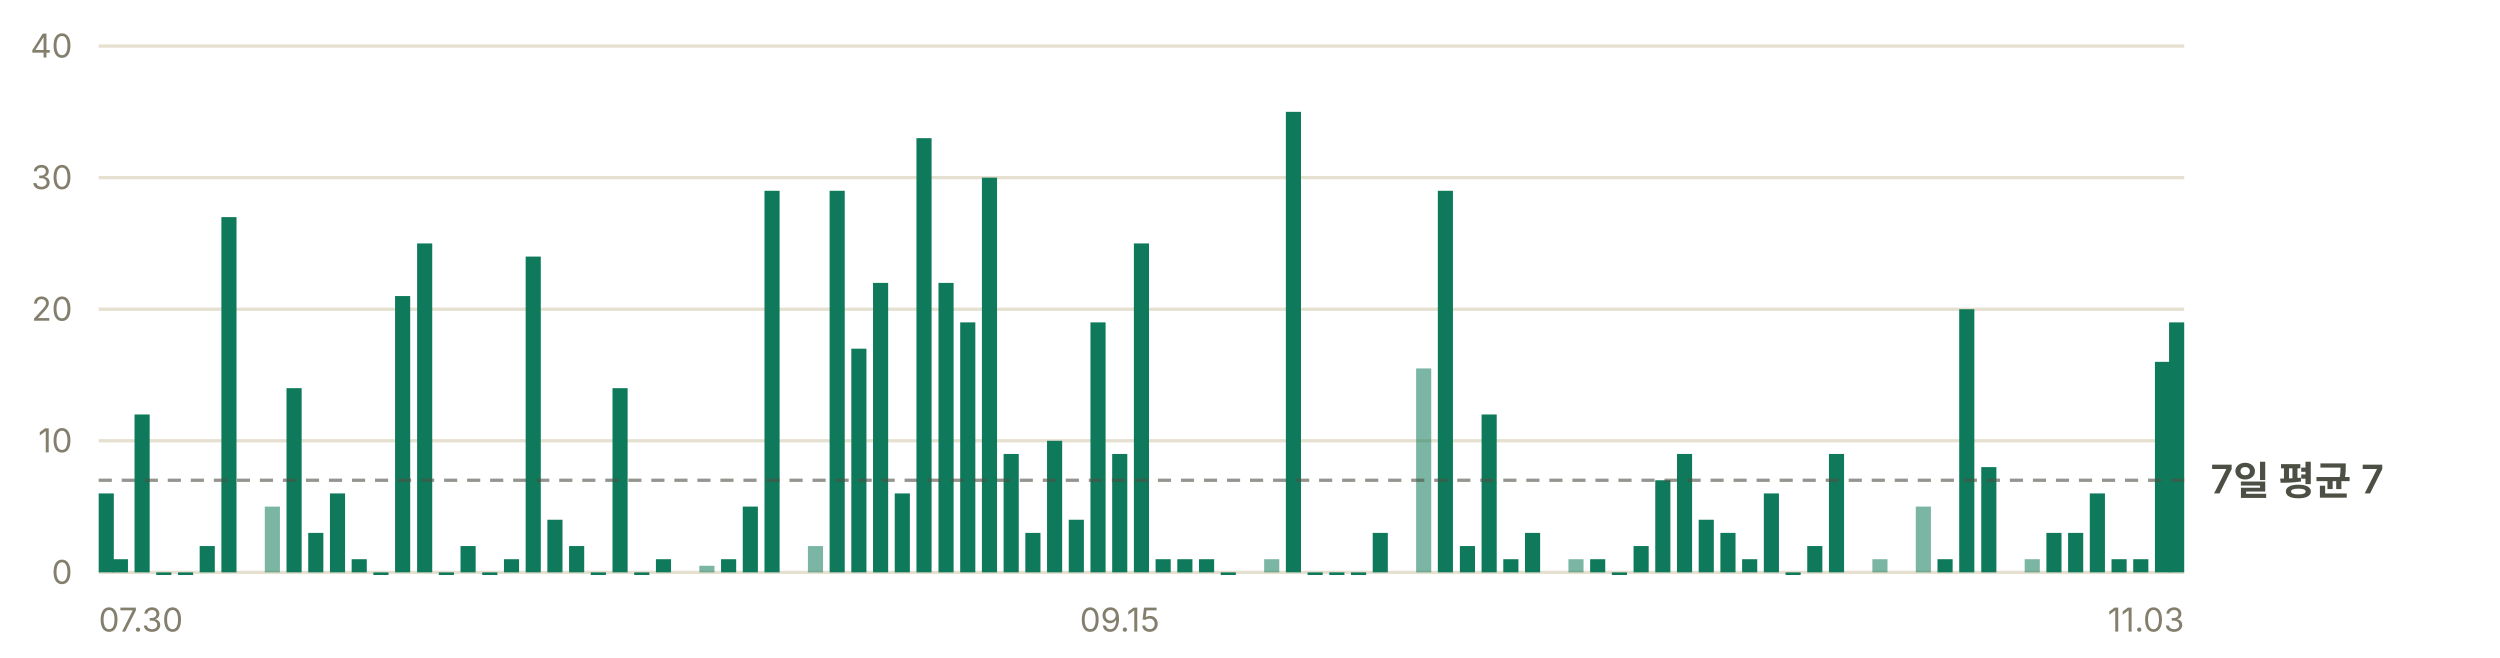
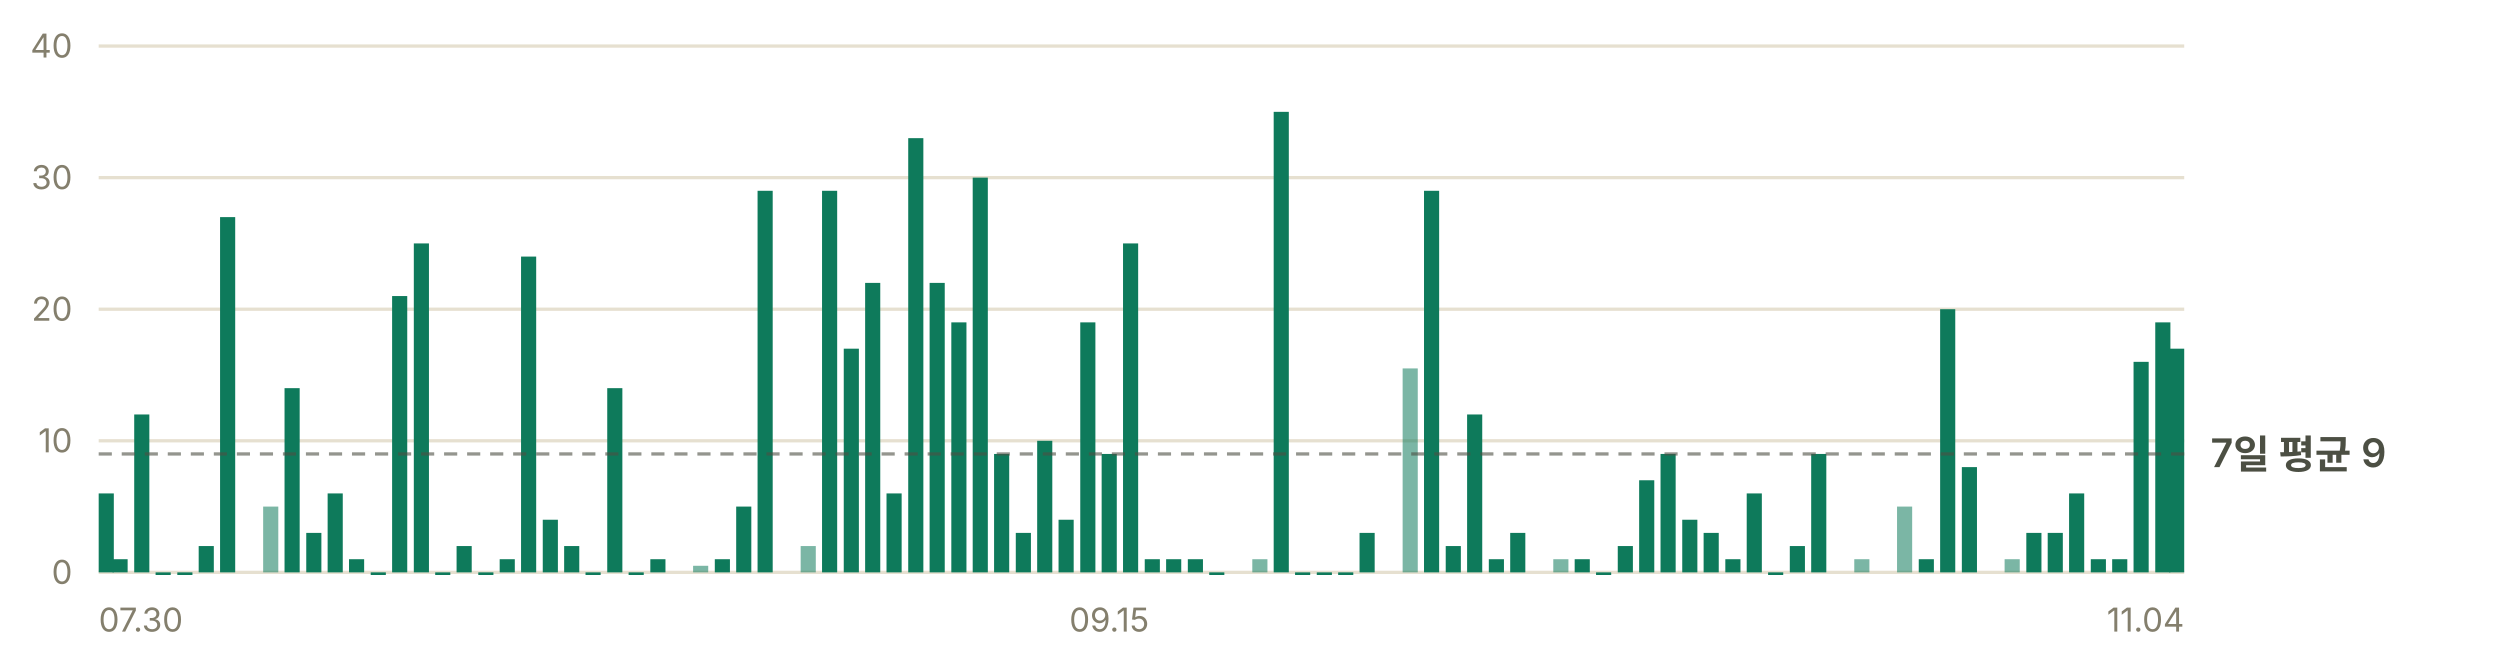
- <svg xmlns="http://www.w3.org/2000/svg" width="760" height="200" viewBox="0 0 760 200" role="img" aria-label="일별 앱 실행 추정 — 최근 7일 평균 하루 7회">
+ <svg xmlns="http://www.w3.org/2000/svg" width="760" height="200" viewBox="0 0 760 200" role="img" aria-label="일별 앱 실행 추정 — 최근 7일 평균 하루 9회">
  <g font-family="-apple-system, BlinkMacSystemFont, 'Segoe UI', 'Malgun Gothic', 'Apple SD Gothic Neo', sans-serif" font-size="11">
    <line x1="30" y1="174.0" x2="664" y2="174.0" stroke="#e6e0d0" stroke-width="1" />
    <text x="22" y="177.5" fill="#847f6d" font-size="10" text-anchor="end">0</text>
    <line x1="30" y1="134.0" x2="664" y2="134.0" stroke="#e6e0d0" stroke-width="1" />
    <text x="22" y="137.5" fill="#847f6d" font-size="10" text-anchor="end">10</text>
    <line x1="30" y1="94.0" x2="664" y2="94.0" stroke="#e6e0d0" stroke-width="1" />
    <text x="22" y="97.5" fill="#847f6d" font-size="10" text-anchor="end">20</text>
    <line x1="30" y1="54.0" x2="664" y2="54.0" stroke="#e6e0d0" stroke-width="1" />
    <text x="22" y="57.5" fill="#847f6d" font-size="10" text-anchor="end">30</text>
    <line x1="30" y1="14.0" x2="664" y2="14.0" stroke="#e6e0d0" stroke-width="1" />
    <text x="22" y="17.5" fill="#847f6d" font-size="10" text-anchor="end">40</text>
    <rect x="30.0" y="150.0" width="4.6" height="24.0" fill="#0e7a5b" />
-     <rect x="34.3" y="170.0" width="4.6" height="4.0" fill="#0e7a5b" />
-     <rect x="40.9" y="126.0" width="4.6" height="48.0" fill="#0e7a5b" />
-     <rect x="47.5" y="174.0" width="4.6" height="0.8" fill="#0e7a5b" />
-     <rect x="54.1" y="174.0" width="4.6" height="0.8" fill="#0e7a5b" />
-     <rect x="60.7" y="166.0" width="4.6" height="8.0" fill="#0e7a5b" />
-     <rect x="67.3" y="66.0" width="4.6" height="108.0" fill="#0e7a5b" />
-     <rect x="80.5" y="154.0" width="4.6" height="20.0" fill="#0e7a5b" opacity="0.55" />
-     <rect x="87.1" y="118.0" width="4.6" height="56.0" fill="#0e7a5b" />
-     <rect x="93.7" y="162.0" width="4.6" height="12.0" fill="#0e7a5b" />
-     <rect x="100.3" y="150.0" width="4.6" height="24.0" fill="#0e7a5b" />
-     <rect x="106.9" y="170.0" width="4.6" height="4.0" fill="#0e7a5b" />
-     <rect x="113.5" y="174.0" width="4.6" height="0.8" fill="#0e7a5b" />
-     <rect x="120.1" y="90.0" width="4.6" height="84.0" fill="#0e7a5b" />
-     <rect x="126.8" y="74.0" width="4.6" height="100.0" fill="#0e7a5b" />
-     <rect x="133.4" y="174.0" width="4.6" height="0.8" fill="#0e7a5b" />
-     <rect x="140.0" y="166.0" width="4.6" height="8.0" fill="#0e7a5b" />
-     <rect x="146.6" y="174.0" width="4.6" height="0.8" fill="#0e7a5b" />
-     <rect x="153.2" y="170.0" width="4.6" height="4.0" fill="#0e7a5b" />
-     <rect x="159.8" y="78.0" width="4.6" height="96.0" fill="#0e7a5b" />
-     <rect x="166.4" y="158.0" width="4.6" height="16.0" fill="#0e7a5b" />
-     <rect x="173.0" y="166.0" width="4.6" height="8.0" fill="#0e7a5b" />
-     <rect x="179.6" y="174.0" width="4.6" height="0.8" fill="#0e7a5b" />
-     <rect x="186.2" y="118.0" width="4.6" height="56.0" fill="#0e7a5b" />
-     <rect x="192.8" y="174.0" width="4.6" height="0.8" fill="#0e7a5b" />
-     <rect x="199.4" y="170.0" width="4.6" height="4.0" fill="#0e7a5b" />
-     <rect x="212.6" y="172.0" width="4.6" height="2.0" fill="#0e7a5b" opacity="0.55" />
-     <rect x="219.2" y="170.0" width="4.6" height="4.0" fill="#0e7a5b" />
-     <rect x="225.8" y="154.0" width="4.6" height="20.0" fill="#0e7a5b" />
-     <rect x="232.4" y="58.0" width="4.6" height="116.0" fill="#0e7a5b" />
-     <rect x="245.6" y="166.0" width="4.6" height="8.0" fill="#0e7a5b" opacity="0.55" />
-     <rect x="252.2" y="58.0" width="4.6" height="116.0" fill="#0e7a5b" />
-     <rect x="258.8" y="106.0" width="4.6" height="68.0" fill="#0e7a5b" />
-     <rect x="265.4" y="86.0" width="4.6" height="88.0" fill="#0e7a5b" />
-     <rect x="272.0" y="150.0" width="4.6" height="24.0" fill="#0e7a5b" />
-     <rect x="278.6" y="42.0" width="4.6" height="132.0" fill="#0e7a5b" />
-     <rect x="285.3" y="86.0" width="4.6" height="88.0" fill="#0e7a5b" />
-     <rect x="291.9" y="98.0" width="4.6" height="76.0" fill="#0e7a5b" />
-     <rect x="298.5" y="54.0" width="4.6" height="120.0" fill="#0e7a5b" />
-     <rect x="305.1" y="138.0" width="4.6" height="36.0" fill="#0e7a5b" />
-     <rect x="311.7" y="162.0" width="4.6" height="12.0" fill="#0e7a5b" />
-     <rect x="318.3" y="134.0" width="4.6" height="40.0" fill="#0e7a5b" />
-     <rect x="324.9" y="158.0" width="4.6" height="16.0" fill="#0e7a5b" />
-     <rect x="331.5" y="98.0" width="4.6" height="76.0" fill="#0e7a5b" />
-     <rect x="338.1" y="138.0" width="4.6" height="36.0" fill="#0e7a5b" />
-     <rect x="344.7" y="74.0" width="4.6" height="100.0" fill="#0e7a5b" />
-     <rect x="351.3" y="170.0" width="4.6" height="4.0" fill="#0e7a5b" />
-     <rect x="357.9" y="170.0" width="4.6" height="4.0" fill="#0e7a5b" />
-     <rect x="364.5" y="170.0" width="4.6" height="4.0" fill="#0e7a5b" />
-     <rect x="371.1" y="174.0" width="4.6" height="0.8" fill="#0e7a5b" />
-     <rect x="384.3" y="170.0" width="4.6" height="4.0" fill="#0e7a5b" opacity="0.55" />
-     <rect x="390.9" y="34.0" width="4.6" height="140.0" fill="#0e7a5b" />
-     <rect x="397.5" y="174.0" width="4.6" height="0.8" fill="#0e7a5b" />
-     <rect x="404.1" y="174.0" width="4.6" height="0.8" fill="#0e7a5b" />
-     <rect x="410.7" y="174.0" width="4.6" height="0.8" fill="#0e7a5b" />
-     <rect x="417.3" y="162.0" width="4.6" height="12.0" fill="#0e7a5b" />
-     <rect x="430.5" y="112.0" width="4.6" height="62.0" fill="#0e7a5b" opacity="0.55" />
-     <rect x="437.1" y="58.0" width="4.6" height="116.0" fill="#0e7a5b" />
-     <rect x="443.8" y="166.0" width="4.6" height="8.0" fill="#0e7a5b" />
-     <rect x="450.4" y="126.0" width="4.6" height="48.0" fill="#0e7a5b" />
-     <rect x="457.0" y="170.0" width="4.6" height="4.0" fill="#0e7a5b" />
-     <rect x="463.6" y="162.0" width="4.6" height="12.0" fill="#0e7a5b" />
-     <rect x="476.8" y="170.0" width="4.6" height="4.0" fill="#0e7a5b" opacity="0.55" />
-     <rect x="483.4" y="170.0" width="4.6" height="4.0" fill="#0e7a5b" />
-     <rect x="490.0" y="174.0" width="4.6" height="0.8" fill="#0e7a5b" />
-     <rect x="496.6" y="166.0" width="4.6" height="8.0" fill="#0e7a5b" />
-     <rect x="503.2" y="146.0" width="4.6" height="28.0" fill="#0e7a5b" />
-     <rect x="509.8" y="138.0" width="4.6" height="36.0" fill="#0e7a5b" />
-     <rect x="516.4" y="158.0" width="4.6" height="16.0" fill="#0e7a5b" />
-     <rect x="523.0" y="162.0" width="4.6" height="12.0" fill="#0e7a5b" />
-     <rect x="529.6" y="170.0" width="4.6" height="4.0" fill="#0e7a5b" />
-     <rect x="536.2" y="150.0" width="4.6" height="24.0" fill="#0e7a5b" />
-     <rect x="542.8" y="174.0" width="4.6" height="0.8" fill="#0e7a5b" />
-     <rect x="549.4" y="166.0" width="4.6" height="8.0" fill="#0e7a5b" />
-     <rect x="556.0" y="138.0" width="4.6" height="36.0" fill="#0e7a5b" />
-     <rect x="569.2" y="170.0" width="4.6" height="4.0" fill="#0e7a5b" opacity="0.55" />
-     <rect x="582.4" y="154.0" width="4.6" height="20.0" fill="#0e7a5b" opacity="0.55" />
-     <rect x="589.0" y="170.0" width="4.6" height="4.0" fill="#0e7a5b" />
-     <rect x="595.6" y="94.0" width="4.6" height="80.0" fill="#0e7a5b" />
-     <rect x="602.3" y="142.0" width="4.6" height="32.0" fill="#0e7a5b" />
-     <rect x="615.5" y="170.0" width="4.6" height="4.0" fill="#0e7a5b" opacity="0.55" />
-     <rect x="622.1" y="162.0" width="4.6" height="12.0" fill="#0e7a5b" />
-     <rect x="628.7" y="162.0" width="4.6" height="12.0" fill="#0e7a5b" />
-     <rect x="635.3" y="150.0" width="4.6" height="24.0" fill="#0e7a5b" />
-     <rect x="641.9" y="170.0" width="4.6" height="4.0" fill="#0e7a5b" />
-     <rect x="648.5" y="170.0" width="4.6" height="4.0" fill="#0e7a5b" />
-     <rect x="655.1" y="110.0" width="4.6" height="64.0" fill="#0e7a5b" />
-     <rect x="659.4" y="98.0" width="4.6" height="76.0" fill="#0e7a5b" />
-     <line x1="30" y1="146.0" x2="664" y2="146.0" stroke="#4c4f43" stroke-width="1" stroke-dasharray="4 3" opacity="0.6" />
-     <text x="672" y="150.0" fill="#4c4f43" font-size="12" font-weight="600">7일 평균 7</text>
+     <rect x="34.2" y="170.0" width="4.6" height="4.0" fill="#0e7a5b" />
+     <rect x="40.8" y="126.0" width="4.6" height="48.0" fill="#0e7a5b" />
+     <rect x="47.3" y="174.0" width="4.6" height="0.8" fill="#0e7a5b" />
+     <rect x="53.9" y="174.0" width="4.6" height="0.8" fill="#0e7a5b" />
+     <rect x="60.4" y="166.0" width="4.6" height="8.0" fill="#0e7a5b" />
+     <rect x="66.9" y="66.0" width="4.6" height="108.0" fill="#0e7a5b" />
+     <rect x="80.0" y="154.0" width="4.6" height="20.0" fill="#0e7a5b" opacity="0.55" />
+     <rect x="86.5" y="118.0" width="4.6" height="56.0" fill="#0e7a5b" />
+     <rect x="93.1" y="162.0" width="4.6" height="12.0" fill="#0e7a5b" />
+     <rect x="99.6" y="150.0" width="4.6" height="24.0" fill="#0e7a5b" />
+     <rect x="106.1" y="170.0" width="4.6" height="4.0" fill="#0e7a5b" />
+     <rect x="112.7" y="174.0" width="4.6" height="0.8" fill="#0e7a5b" />
+     <rect x="119.2" y="90.0" width="4.6" height="84.0" fill="#0e7a5b" />
+     <rect x="125.8" y="74.0" width="4.6" height="100.0" fill="#0e7a5b" />
+     <rect x="132.3" y="174.0" width="4.6" height="0.8" fill="#0e7a5b" />
+     <rect x="138.8" y="166.0" width="4.6" height="8.0" fill="#0e7a5b" />
+     <rect x="145.4" y="174.0" width="4.6" height="0.8" fill="#0e7a5b" />
+     <rect x="151.9" y="170.0" width="4.6" height="4.0" fill="#0e7a5b" />
+     <rect x="158.4" y="78.0" width="4.6" height="96.0" fill="#0e7a5b" />
+     <rect x="165.0" y="158.0" width="4.6" height="16.0" fill="#0e7a5b" />
+     <rect x="171.5" y="166.0" width="4.6" height="8.0" fill="#0e7a5b" />
+     <rect x="178.0" y="174.0" width="4.6" height="0.8" fill="#0e7a5b" />
+     <rect x="184.6" y="118.0" width="4.6" height="56.0" fill="#0e7a5b" />
+     <rect x="191.1" y="174.0" width="4.6" height="0.8" fill="#0e7a5b" />
+     <rect x="197.7" y="170.0" width="4.6" height="4.0" fill="#0e7a5b" />
+     <rect x="210.7" y="172.0" width="4.6" height="2.0" fill="#0e7a5b" opacity="0.55" />
+     <rect x="217.3" y="170.0" width="4.6" height="4.0" fill="#0e7a5b" />
+     <rect x="223.8" y="154.0" width="4.6" height="20.0" fill="#0e7a5b" />
+     <rect x="230.3" y="58.0" width="4.6" height="116.0" fill="#0e7a5b" />
+     <rect x="243.4" y="166.0" width="4.6" height="8.0" fill="#0e7a5b" opacity="0.55" />
+     <rect x="249.9" y="58.0" width="4.6" height="116.0" fill="#0e7a5b" />
+     <rect x="256.5" y="106.0" width="4.6" height="68.0" fill="#0e7a5b" />
+     <rect x="263.0" y="86.0" width="4.6" height="88.0" fill="#0e7a5b" />
+     <rect x="269.5" y="150.0" width="4.6" height="24.0" fill="#0e7a5b" />
+     <rect x="276.1" y="42.0" width="4.6" height="132.0" fill="#0e7a5b" />
+     <rect x="282.6" y="86.0" width="4.6" height="88.0" fill="#0e7a5b" />
+     <rect x="289.2" y="98.0" width="4.6" height="76.0" fill="#0e7a5b" />
+     <rect x="295.7" y="54.0" width="4.6" height="120.0" fill="#0e7a5b" />
+     <rect x="302.2" y="138.0" width="4.6" height="36.0" fill="#0e7a5b" />
+     <rect x="308.8" y="162.0" width="4.6" height="12.0" fill="#0e7a5b" />
+     <rect x="315.3" y="134.0" width="4.6" height="40.0" fill="#0e7a5b" />
+     <rect x="321.8" y="158.0" width="4.6" height="16.0" fill="#0e7a5b" />
+     <rect x="328.4" y="98.0" width="4.6" height="76.0" fill="#0e7a5b" />
+     <rect x="334.9" y="138.0" width="4.6" height="36.0" fill="#0e7a5b" />
+     <rect x="341.4" y="74.0" width="4.6" height="100.0" fill="#0e7a5b" />
+     <rect x="348.0" y="170.0" width="4.6" height="4.0" fill="#0e7a5b" />
+     <rect x="354.5" y="170.0" width="4.6" height="4.0" fill="#0e7a5b" />
+     <rect x="361.1" y="170.0" width="4.6" height="4.0" fill="#0e7a5b" />
+     <rect x="367.6" y="174.0" width="4.6" height="0.8" fill="#0e7a5b" />
+     <rect x="380.7" y="170.0" width="4.6" height="4.0" fill="#0e7a5b" opacity="0.55" />
+     <rect x="387.2" y="34.0" width="4.6" height="140.0" fill="#0e7a5b" />
+     <rect x="393.7" y="174.0" width="4.6" height="0.8" fill="#0e7a5b" />
+     <rect x="400.3" y="174.0" width="4.6" height="0.8" fill="#0e7a5b" />
+     <rect x="406.8" y="174.0" width="4.6" height="0.8" fill="#0e7a5b" />
+     <rect x="413.3" y="162.0" width="4.6" height="12.0" fill="#0e7a5b" />
+     <rect x="426.4" y="112.0" width="4.6" height="62.0" fill="#0e7a5b" opacity="0.55" />
+     <rect x="432.9" y="58.0" width="4.6" height="116.0" fill="#0e7a5b" />
+     <rect x="439.5" y="166.0" width="4.6" height="8.0" fill="#0e7a5b" />
+     <rect x="446.0" y="126.0" width="4.6" height="48.0" fill="#0e7a5b" />
+     <rect x="452.6" y="170.0" width="4.6" height="4.0" fill="#0e7a5b" />
+     <rect x="459.1" y="162.0" width="4.6" height="12.0" fill="#0e7a5b" />
+     <rect x="472.2" y="170.0" width="4.6" height="4.0" fill="#0e7a5b" opacity="0.55" />
+     <rect x="478.7" y="170.0" width="4.6" height="4.0" fill="#0e7a5b" />
+     <rect x="485.2" y="174.0" width="4.6" height="0.8" fill="#0e7a5b" />
+     <rect x="491.8" y="166.0" width="4.6" height="8.0" fill="#0e7a5b" />
+     <rect x="498.3" y="146.0" width="4.6" height="28.0" fill="#0e7a5b" />
+     <rect x="504.8" y="138.0" width="4.6" height="36.0" fill="#0e7a5b" />
+     <rect x="511.4" y="158.0" width="4.6" height="16.0" fill="#0e7a5b" />
+     <rect x="517.9" y="162.0" width="4.6" height="12.0" fill="#0e7a5b" />
+     <rect x="524.5" y="170.0" width="4.6" height="4.0" fill="#0e7a5b" />
+     <rect x="531.0" y="150.0" width="4.6" height="24.0" fill="#0e7a5b" />
+     <rect x="537.5" y="174.0" width="4.6" height="0.8" fill="#0e7a5b" />
+     <rect x="544.1" y="166.0" width="4.6" height="8.0" fill="#0e7a5b" />
+     <rect x="550.6" y="138.0" width="4.6" height="36.0" fill="#0e7a5b" />
+     <rect x="563.7" y="170.0" width="4.6" height="4.0" fill="#0e7a5b" opacity="0.55" />
+     <rect x="576.7" y="154.0" width="4.6" height="20.0" fill="#0e7a5b" opacity="0.55" />
+     <rect x="583.3" y="170.0" width="4.6" height="4.0" fill="#0e7a5b" />
+     <rect x="589.8" y="94.0" width="4.6" height="80.0" fill="#0e7a5b" />
+     <rect x="596.4" y="142.0" width="4.6" height="32.0" fill="#0e7a5b" />
+     <rect x="609.4" y="170.0" width="4.6" height="4.0" fill="#0e7a5b" opacity="0.55" />
+     <rect x="616.0" y="162.0" width="4.6" height="12.0" fill="#0e7a5b" />
+     <rect x="622.5" y="162.0" width="4.6" height="12.0" fill="#0e7a5b" />
+     <rect x="629.0" y="150.0" width="4.6" height="24.0" fill="#0e7a5b" />
+     <rect x="635.6" y="170.0" width="4.6" height="4.0" fill="#0e7a5b" />
+     <rect x="642.1" y="170.0" width="4.6" height="4.0" fill="#0e7a5b" />
+     <rect x="648.6" y="110.0" width="4.6" height="64.0" fill="#0e7a5b" />
+     <rect x="655.2" y="98.0" width="4.6" height="76.0" fill="#0e7a5b" />
+     <rect x="659.4" y="106.0" width="4.6" height="68.0" fill="#0e7a5b" />
+     <line x1="30" y1="138.0" x2="664" y2="138.0" stroke="#4c4f43" stroke-width="1" stroke-dasharray="4 3" opacity="0.6" />
+     <text x="672" y="142.0" fill="#4c4f43" font-size="12" font-weight="600">7일 평균 9</text>
    <text x="30.0" y="192" fill="#847f6d" font-size="10" text-anchor="start">07.30</text>
-     <text x="340.4" y="192" fill="#847f6d" font-size="10" text-anchor="middle">09.15</text>
-     <text x="664.0" y="192" fill="#847f6d" font-size="10" text-anchor="end">11.03</text>
+     <text x="337.2" y="192" fill="#847f6d" font-size="10" text-anchor="middle">09.15</text>
+     <text x="664.0" y="192" fill="#847f6d" font-size="10" text-anchor="end">11.04</text>
  </g>
</svg>
